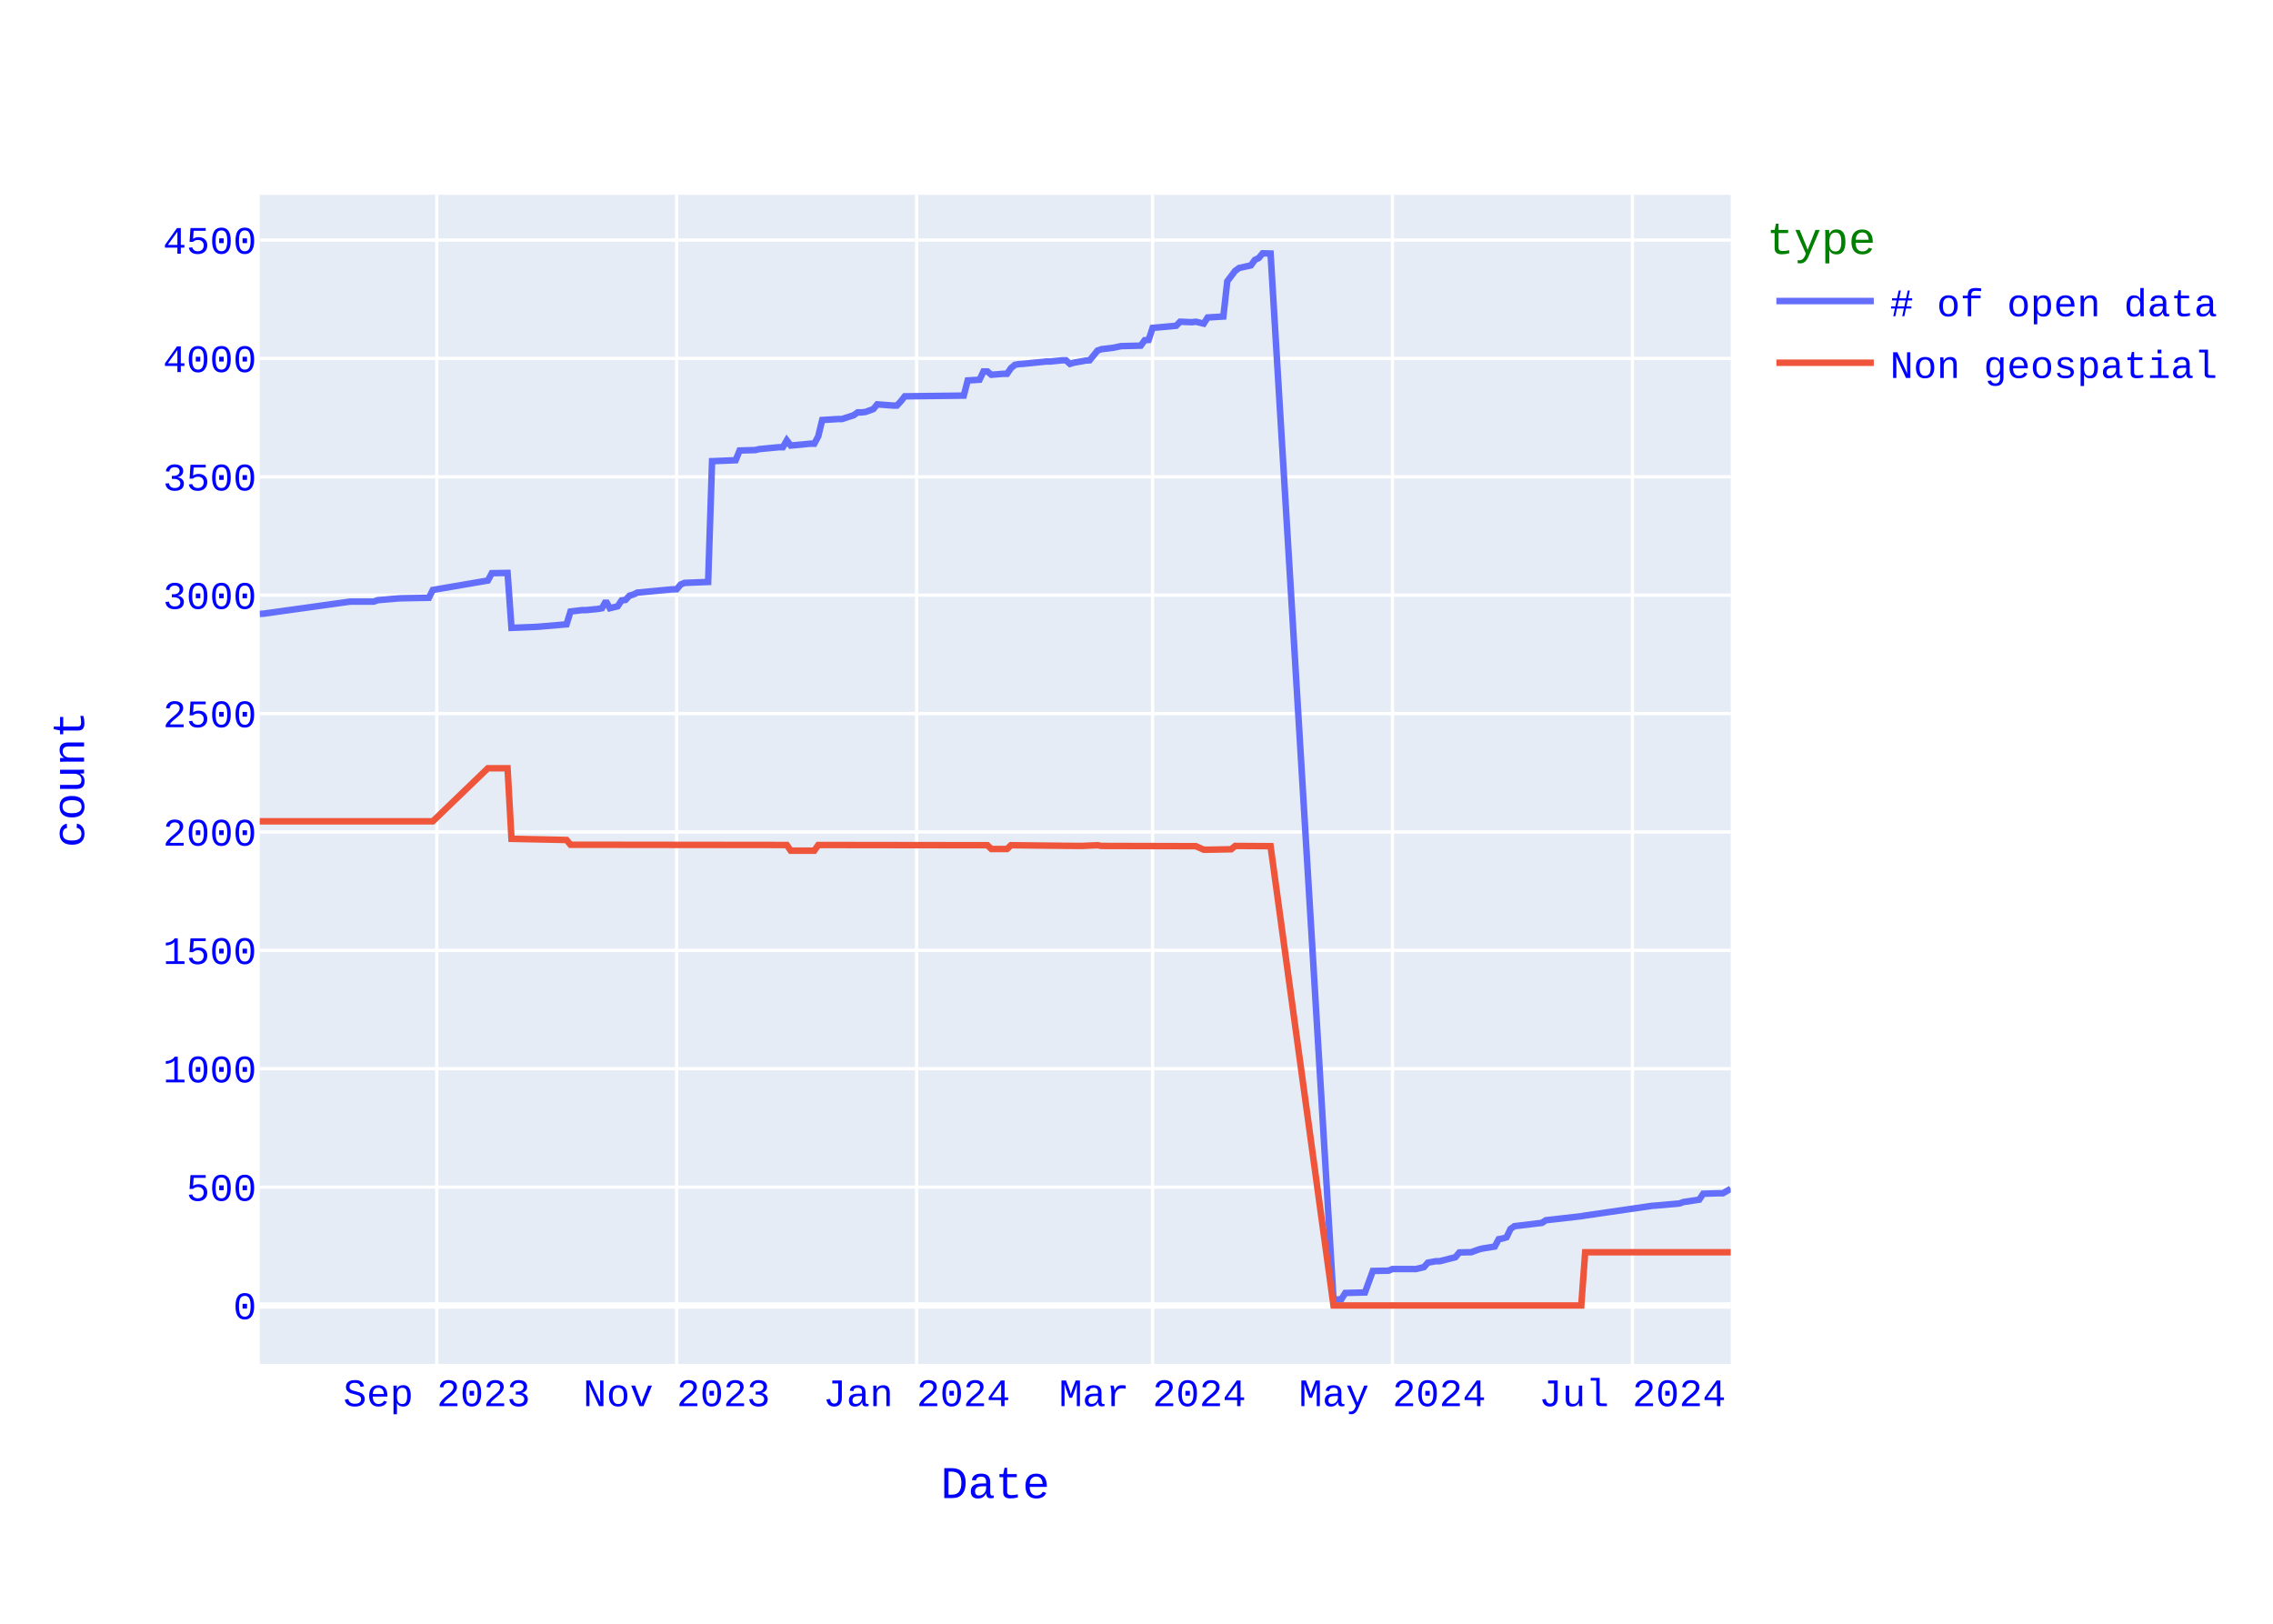
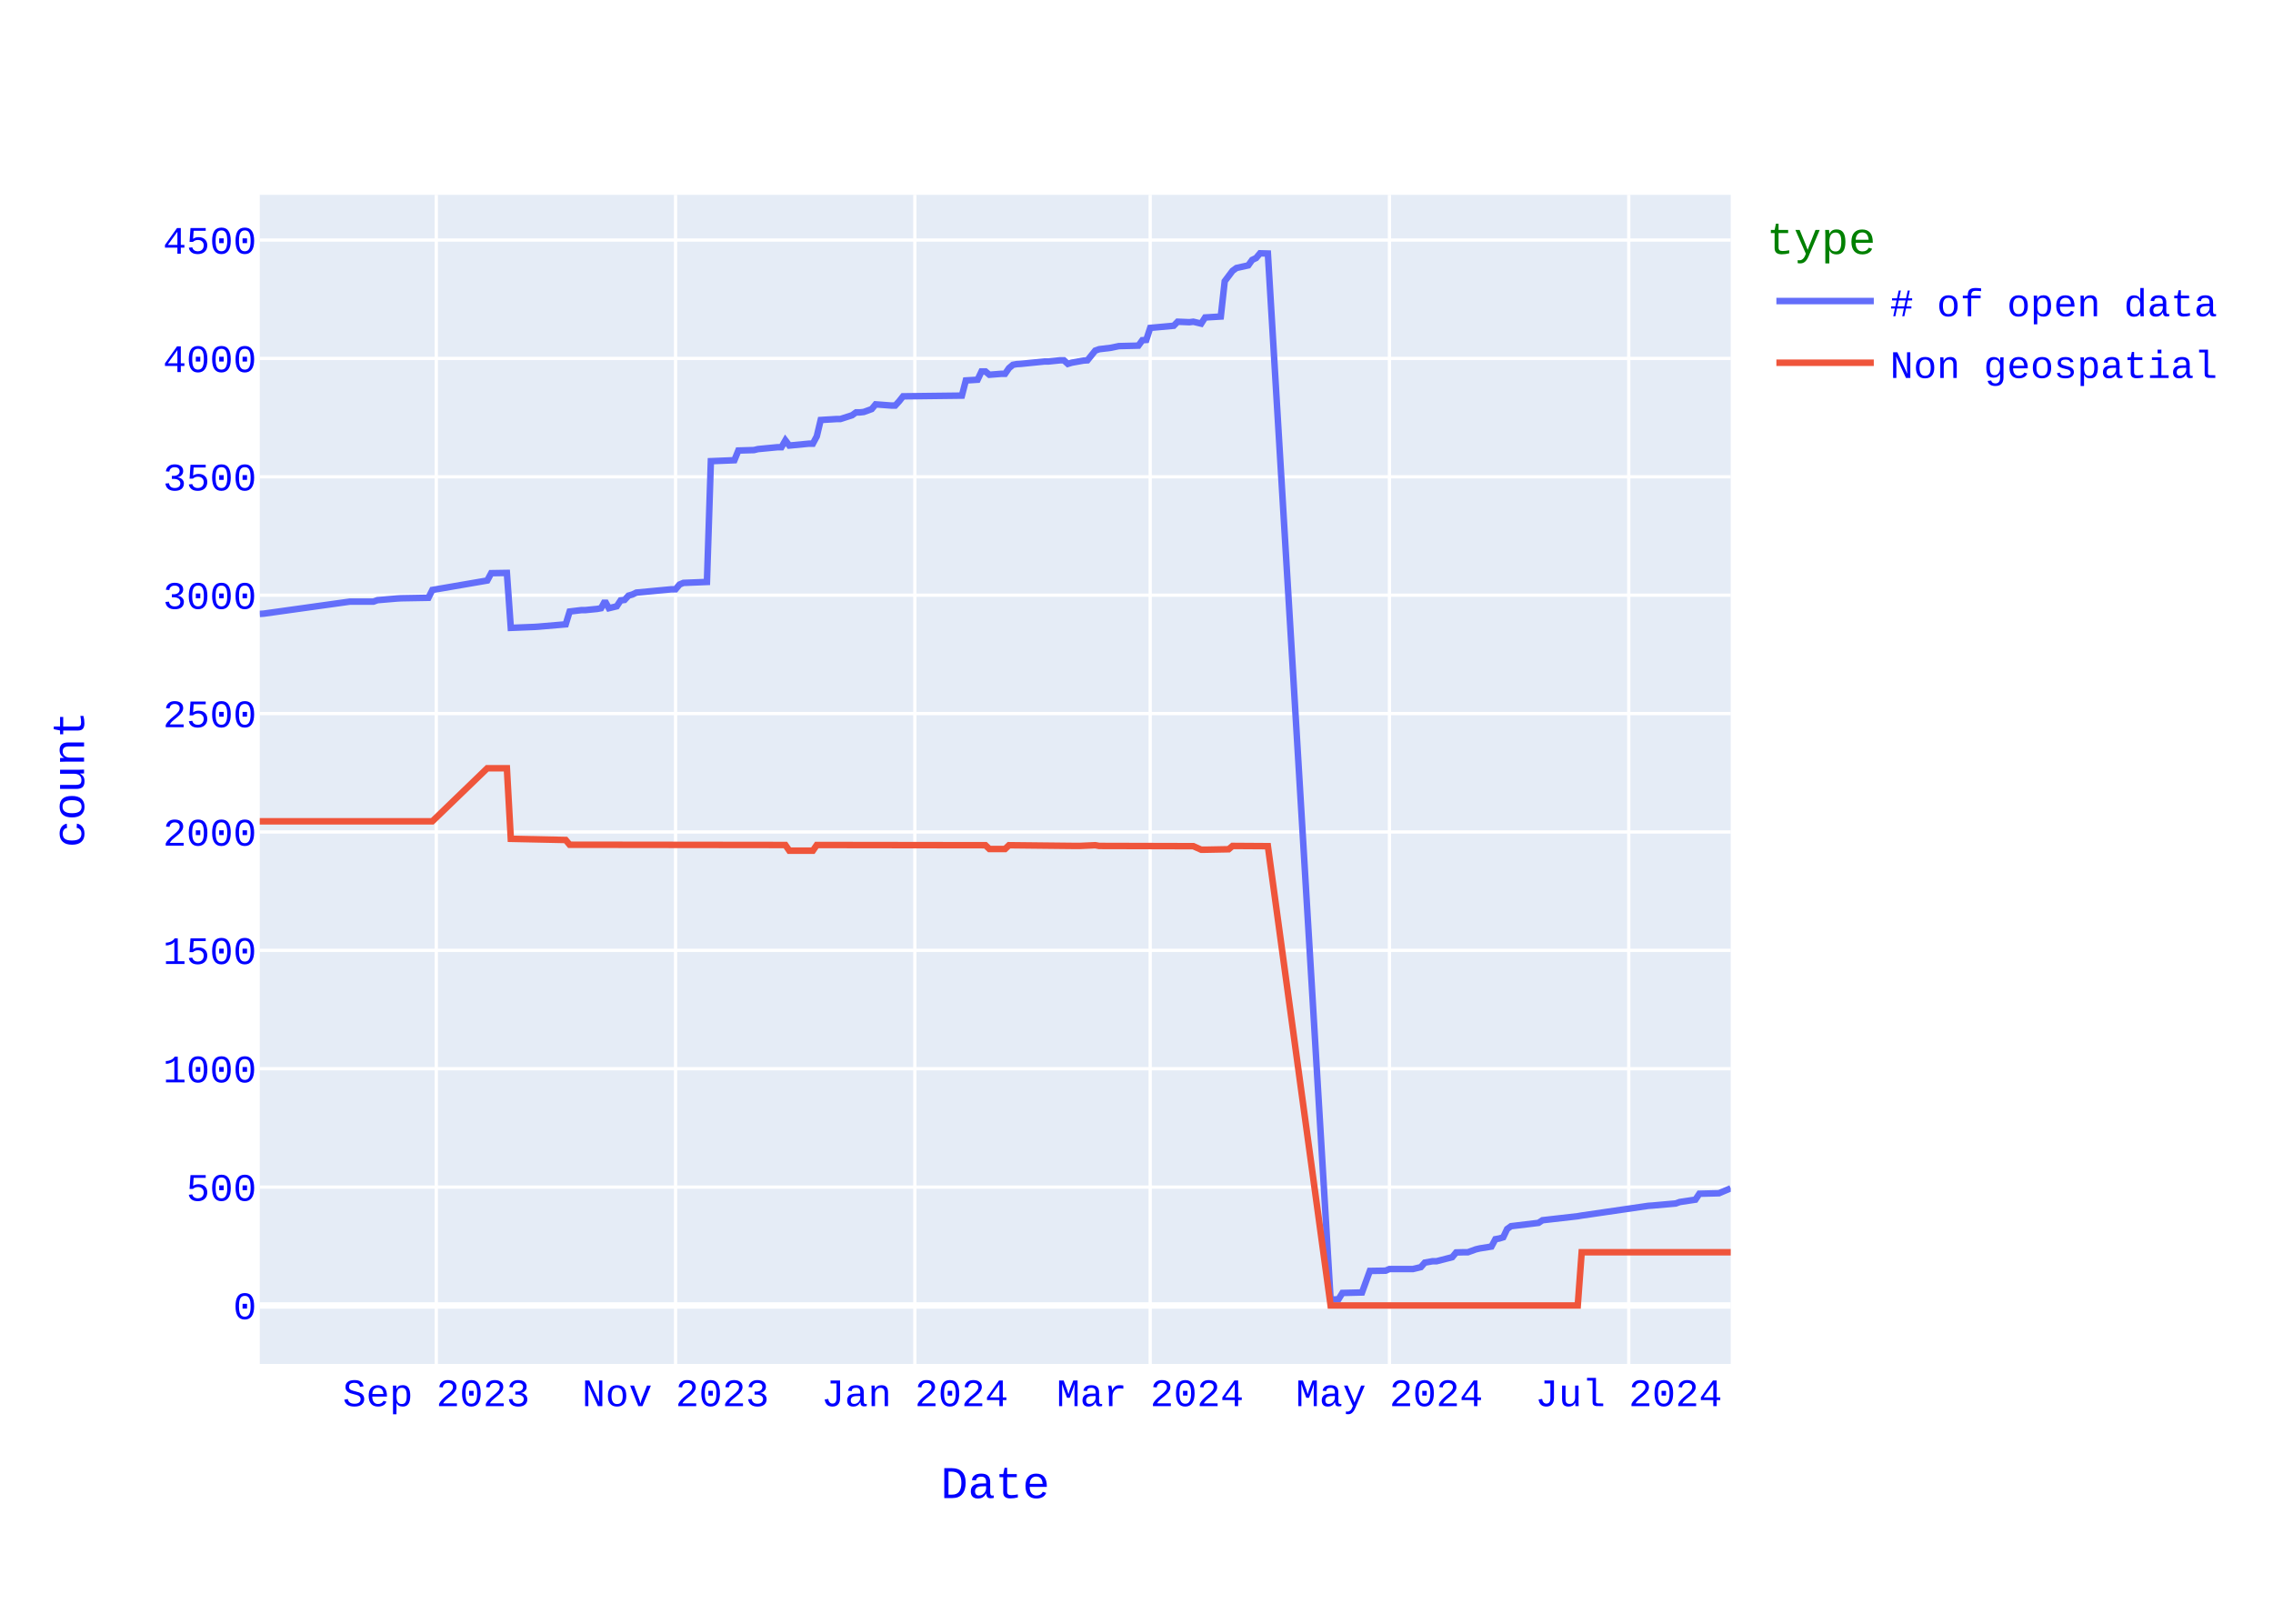
<svg xmlns="http://www.w3.org/2000/svg" class="main-svg" width="700" height="500" style="" viewBox="0 0 700 500">
  <rect x="0" y="0" width="700" height="500" style="fill: rgb(255, 255, 255); fill-opacity: 1;" />
-   <defs id="defs-fabd42">
+   <defs id="defs-d4d2ca">
    <g class="clips">
-       <clipPath id="clipfabd42xyplot" class="plotclip">
+       <clipPath id="clipd4d2caxyplot" class="plotclip">
        <rect width="453" height="360" />
      </clipPath>
-       <clipPath class="axesclip" id="clipfabd42x">
+       <clipPath class="axesclip" id="clipd4d2cax">
        <rect x="80" y="0" width="453" height="500" />
      </clipPath>
-       <clipPath class="axesclip" id="clipfabd42y">
+       <clipPath class="axesclip" id="clipd4d2cay">
        <rect x="0" y="60" width="700" height="360" />
      </clipPath>
-       <clipPath class="axesclip" id="clipfabd42xy">
+       <clipPath class="axesclip" id="clipd4d2caxy">
        <rect x="80" y="60" width="453" height="360" />
      </clipPath>
    </g>
    <g class="gradients" />
    <g class="patterns" />
  </defs>
  <g class="bglayer">
    <rect class="bg" x="80" y="60" width="453" height="360" style="fill: rgb(229, 236, 246); fill-opacity: 1; stroke-width: 0;" />
  </g>
  <g class="layer-below">
    <g class="imagelayer" />
    <g class="shapelayer" />
  </g>
  <g class="cartesianlayer">
    <g class="subplot xy">
      <g class="layer-subplot">
        <g class="shapelayer" />
        <g class="imagelayer" />
      </g>
      <g class="minor-gridlayer">
        <g class="x" />
        <g class="y" />
      </g>
      <g class="gridlayer">
        <g class="x">
-           <path class="xgrid crisp" transform="translate(134.51,0)" d="M0,60v360" style="stroke: rgb(255, 255, 255); stroke-opacity: 1; stroke-width: 1px;" />
-           <path class="xgrid crisp" transform="translate(208.39,0)" d="M0,60v360" style="stroke: rgb(255, 255, 255); stroke-opacity: 1; stroke-width: 1px;" />
-           <path class="xgrid crisp" transform="translate(282.28,0)" d="M0,60v360" style="stroke: rgb(255, 255, 255); stroke-opacity: 1; stroke-width: 1px;" />
-           <path class="xgrid crisp" transform="translate(354.95,0)" d="M0,60v360" style="stroke: rgb(255, 255, 255); stroke-opacity: 1; stroke-width: 1px;" />
-           <path class="xgrid crisp" transform="translate(428.83,0)" d="M0,60v360" style="stroke: rgb(255, 255, 255); stroke-opacity: 1; stroke-width: 1px;" />
-           <path class="xgrid crisp" transform="translate(502.72,0)" d="M0,60v360" style="stroke: rgb(255, 255, 255); stroke-opacity: 1; stroke-width: 1px;" />
+           <path class="xgrid crisp" transform="translate(134.36,0)" d="M0,60v360" style="stroke: rgb(255, 255, 255); stroke-opacity: 1; stroke-width: 1px;" />
+           <path class="xgrid crisp" transform="translate(208.05,0)" d="M0,60v360" style="stroke: rgb(255, 255, 255); stroke-opacity: 1; stroke-width: 1px;" />
+           <path class="xgrid crisp" transform="translate(281.74,0)" d="M0,60v360" style="stroke: rgb(255, 255, 255); stroke-opacity: 1; stroke-width: 1px;" />
+           <path class="xgrid crisp" transform="translate(354.22,0)" d="M0,60v360" style="stroke: rgb(255, 255, 255); stroke-opacity: 1; stroke-width: 1px;" />
+           <path class="xgrid crisp" transform="translate(427.9,0)" d="M0,60v360" style="stroke: rgb(255, 255, 255); stroke-opacity: 1; stroke-width: 1px;" />
+           <path class="xgrid crisp" transform="translate(501.59,0)" d="M0,60v360" style="stroke: rgb(255, 255, 255); stroke-opacity: 1; stroke-width: 1px;" />
        </g>
        <g class="y">
          <path class="ygrid crisp" transform="translate(0,365.55)" d="M80,0h453" style="stroke: rgb(255, 255, 255); stroke-opacity: 1; stroke-width: 1px;" />
          <path class="ygrid crisp" transform="translate(0,329.09)" d="M80,0h453" style="stroke: rgb(255, 255, 255); stroke-opacity: 1; stroke-width: 1px;" />
          <path class="ygrid crisp" transform="translate(0,292.64)" d="M80,0h453" style="stroke: rgb(255, 255, 255); stroke-opacity: 1; stroke-width: 1px;" />
          <path class="ygrid crisp" transform="translate(0,256.19)" d="M80,0h453" style="stroke: rgb(255, 255, 255); stroke-opacity: 1; stroke-width: 1px;" />
          <path class="ygrid crisp" transform="translate(0,219.73)" d="M80,0h453" style="stroke: rgb(255, 255, 255); stroke-opacity: 1; stroke-width: 1px;" />
          <path class="ygrid crisp" transform="translate(0,183.28)" d="M80,0h453" style="stroke: rgb(255, 255, 255); stroke-opacity: 1; stroke-width: 1px;" />
          <path class="ygrid crisp" transform="translate(0,146.82)" d="M80,0h453" style="stroke: rgb(255, 255, 255); stroke-opacity: 1; stroke-width: 1px;" />
          <path class="ygrid crisp" transform="translate(0,110.37)" d="M80,0h453" style="stroke: rgb(255, 255, 255); stroke-opacity: 1; stroke-width: 1px;" />
          <path class="ygrid crisp" transform="translate(0,73.92)" d="M80,0h453" style="stroke: rgb(255, 255, 255); stroke-opacity: 1; stroke-width: 1px;" />
        </g>
      </g>
      <g class="zerolinelayer">
        <path class="yzl zl crisp" transform="translate(0,402)" d="M80,0h453" style="stroke: rgb(255, 255, 255); stroke-opacity: 1; stroke-width: 2px;" />
      </g>
      <path class="xlines-below" />
      <path class="ylines-below" />
      <g class="overlines-below" />
      <g class="xaxislayer-below" />
      <g class="yaxislayer-below" />
      <g class="overaxes-below" />
-       <g class="plot" transform="translate(80,60)" clip-path="url(#clipfabd42xyplot)">
+       <g class="plot" transform="translate(80,60)" clip-path="url(#clipd4d2caxyplot)">
        <g class="scatterlayer mlayer">
-           <g class="trace scatter traced1609c" style="stroke-miterlimit: 2; opacity: 1;">
+           <g class="trace scatter tracea0f58d" style="stroke-miterlimit: 2; opacity: 1;">
            <g class="fills" />
            <g class="errorbars" />
            <g class="lines">
-               <path class="js-line" d="M453,306.06L450.58,307.44L449.37,307.44L444.52,307.59L443.31,309.41L438.47,310.14L437.25,310.58L429.99,311.23L428.78,311.31L408.18,314.3L406.97,314.51L396.07,315.75L394.86,316.56L386.38,317.58L385.17,318.45L383.96,321L382.75,321.37L381.54,321.59L380.33,323.85L376.69,324.43L375.48,324.72L373.06,325.6L371.85,325.6L369.43,325.67L368.21,327.13L363.37,328.37L362.16,328.37L359.74,328.8L358.52,330.19L356.1,330.77L354.89,330.77L348.83,330.77L347.62,331.28L342.78,331.36L340.36,337.99L334.3,338.14L333.09,340.1L330.67,340.18L311.29,18.07L308.86,18L307.65,19.46L306.44,20.04L305.23,21.72L301.6,22.52L300.39,23.4L297.96,26.6L296.75,37.47L291.91,37.76L290.7,39.65L288.27,39.07L287.06,39.22L283.43,39.07L282.22,40.31L274.95,40.97L273.74,44.68L272.53,44.76L271.32,46.43L265.26,46.58L262.84,47.09L259.2,47.53L257.99,47.96L255.57,50.95L254.36,51.03L250.72,51.68L249.51,52.05L248.3,50.95L247.09,50.95L243.46,51.32L242.25,51.32L234.98,52.05L233.77,52.12L232.56,52.34L231.34,53.36L230.13,55.11L228.92,55.11L225.29,55.4L224.08,54.38L222.87,54.38L221.66,56.93L218.02,57.15L216.81,61.82L198.64,62.04L197.43,63.57L196.22,64.88L195.01,64.88L190.16,64.51L188.95,65.97L186.53,66.85L185.32,66.99L184.11,66.99L182.9,67.87L179.26,69.04L178.05,69.04L173.21,69.33L171.99,74.36L170.78,76.62L169.57,76.62L163.52,77.2L162.3,75.6L161.09,77.71L159.88,77.71L153.83,78.29L152.61,78.59L147.77,78.73L146.56,81.72L139.29,82.01L138.08,119.2L130.81,119.49L129.6,120L128.39,121.46L127.18,121.46L116.28,122.48L115.07,123.06L113.86,123.42L112.64,124.74L111.43,124.88L110.22,126.7L107.8,127.29L106.59,125.1L105.38,127.29L104.17,127.51L100.53,127.87L99.32,127.87L95.69,128.31L94.48,132.25L86,132.97L84.79,133.05L77.52,133.34L76.31,116.42L71.46,116.5L70.25,118.76L53.29,121.67L52.08,124.08L43.6,124.23L42.39,124.3L36.34,124.81L35.13,125.25L27.86,125.25L1.21,128.96L0,129.04" style="vector-effect: none; fill: none; stroke: rgb(99, 110, 250); stroke-opacity: 1; stroke-width: 2px; opacity: 1;" />
+               <path class="js-line" d="M453,305.91L450.58,306.93L449.38,307.44L443.34,307.59L442.13,309.41L437.3,310.14L436.09,310.58L428.84,311.23L427.63,311.31L407.1,314.3L405.89,314.51L395.02,315.75L393.81,316.56L385.35,317.58L384.14,318.45L382.94,321L381.73,321.37L380.52,321.59L379.31,323.85L375.69,324.43L374.48,324.72L372.06,325.6L370.86,325.6L368.44,325.67L367.23,327.13L362.4,328.37L361.19,328.37L358.78,328.8L357.57,330.19L355.15,330.77L353.94,330.77L347.9,330.77L346.7,331.28L341.86,331.36L339.45,337.99L333.41,338.14L332.2,340.1L329.78,340.18L310.46,18.07L308.04,18L306.83,19.46L305.62,20.04L304.42,21.72L300.79,22.52L299.58,23.4L297.17,26.6L295.96,37.47L291.13,37.76L289.92,39.65L287.5,39.07L286.3,39.22L282.67,39.07L281.46,40.31L274.22,40.97L273.01,44.68L271.8,44.76L270.59,46.43L264.55,46.58L262.14,47.09L258.51,47.53L257.3,47.96L254.89,50.95L253.68,51.03L250.06,51.68L248.85,52.05L247.64,50.95L246.43,50.95L242.81,51.32L241.6,51.32L234.35,52.05L233.14,52.12L231.94,52.34L230.73,53.36L229.52,55.11L228.31,55.11L224.69,55.4L223.48,54.38L222.27,54.38L221.06,56.93L217.44,57.15L216.23,61.82L198.11,62.04L196.9,63.57L195.7,64.88L194.49,64.88L189.66,64.51L188.45,65.97L186.03,66.85L184.82,66.99L183.62,66.99L182.41,67.87L178.78,69.04L177.58,69.04L172.74,69.33L171.54,74.36L170.33,76.62L169.12,76.62L163.08,77.2L161.87,75.6L160.66,77.71L159.46,77.71L153.42,78.29L152.21,78.59L147.38,78.73L146.17,81.72L138.92,82.01L137.71,119.2L130.46,119.49L129.26,120L128.05,121.46L126.84,121.46L115.97,122.48L114.76,123.06L113.55,123.42L112.34,124.74L111.14,124.88L109.93,126.7L107.51,127.29L106.3,125.1L105.1,127.29L103.89,127.51L100.26,127.87L99.06,127.87L95.43,128.31L94.22,132.25L85.77,132.97L84.56,133.05L77.31,133.34L76.1,116.42L71.27,116.5L70.06,118.76L53.15,121.67L51.94,124.08L43.49,124.23L42.28,124.3L36.24,124.81L35.03,125.25L27.78,125.25L1.21,128.96L0,129.04" style="vector-effect: none; fill: none; stroke: rgb(99, 110, 250); stroke-opacity: 1; stroke-width: 2px; opacity: 1;" />
            </g>
            <g class="points" />
            <g class="text" />
          </g>
-           <g class="trace scatter trace4ca956" style="stroke-miterlimit: 2; opacity: 1;">
+           <g class="trace scatter trace273e4d" style="stroke-miterlimit: 2; opacity: 1;">
            <g class="fills" />
            <g class="errorbars" />
            <g class="lines">
-               <path class="js-line" d="M453,325.6L408.18,325.6L406.97,342L330.67,342L311.29,200.56L300.39,200.49L299.17,201.51L291.91,201.65L290.7,201.65L288.27,200.56L287.06,200.56L259.2,200.49L257.99,200.27L253.15,200.49L251.94,200.49L231.34,200.27L230.13,201.43L225.29,201.43L224.08,200.27L171.99,200.2L170.78,201.95L163.52,201.95L162.3,200.2L95.69,200.12L94.48,198.66L77.52,198.3L76.31,176.57L70.25,176.57L53.29,192.9L0,192.9" style="vector-effect: none; fill: none; stroke: rgb(239, 85, 59); stroke-opacity: 1; stroke-width: 2px; opacity: 1;" />
+               <path class="js-line" d="M453,325.6L407.1,325.6L405.89,342L329.78,342L310.46,200.56L299.58,200.49L298.38,201.51L291.13,201.65L289.92,201.65L287.5,200.56L286.3,200.56L258.51,200.49L257.3,200.27L252.47,200.49L251.26,200.49L230.73,200.27L229.52,201.43L224.69,201.43L223.48,200.27L171.54,200.2L170.33,201.95L163.08,201.95L161.87,200.2L95.43,200.12L94.22,198.66L77.31,198.3L76.1,176.57L70.06,176.57L53.15,192.9L0,192.9" style="vector-effect: none; fill: none; stroke: rgb(239, 85, 59); stroke-opacity: 1; stroke-width: 2px; opacity: 1;" />
            </g>
            <g class="points" />
            <g class="text" />
          </g>
        </g>
      </g>
      <g class="overplot" />
      <path class="xlines-above crisp" d="M0,0" style="fill: none;" />
      <path class="ylines-above crisp" d="M0,0" style="fill: none;" />
      <g class="overlines-above" />
      <g class="xaxislayer-above">
        <g class="xtick">
-           <text text-anchor="middle" x="0" y="433" transform="translate(134.51,0)" style="font-family: 'Courier New'; font-size: 12px; fill: rgb(0, 0, 255); fill-opacity: 1; white-space: pre; opacity: 1;">Sep 2023</text>
-         </g>
-         <g class="xtick">
-           <text text-anchor="middle" x="0" y="433" style="font-family: 'Courier New'; font-size: 12px; fill: rgb(0, 0, 255); fill-opacity: 1; white-space: pre; opacity: 1;" transform="translate(208.39,0)">Nov 2023</text>
-         </g>
-         <g class="xtick">
-           <text text-anchor="middle" x="0" y="433" style="font-family: 'Courier New'; font-size: 12px; fill: rgb(0, 0, 255); fill-opacity: 1; white-space: pre; opacity: 1;" transform="translate(282.28,0)">Jan 2024</text>
-         </g>
-         <g class="xtick">
-           <text text-anchor="middle" x="0" y="433" style="font-family: 'Courier New'; font-size: 12px; fill: rgb(0, 0, 255); fill-opacity: 1; white-space: pre; opacity: 1;" transform="translate(354.95,0)">Mar 2024</text>
-         </g>
-         <g class="xtick">
-           <text text-anchor="middle" x="0" y="433" style="font-family: 'Courier New'; font-size: 12px; fill: rgb(0, 0, 255); fill-opacity: 1; white-space: pre; opacity: 1;" transform="translate(428.83,0)">May 2024</text>
-         </g>
-         <g class="xtick">
-           <text text-anchor="middle" x="0" y="433" style="font-family: 'Courier New'; font-size: 12px; fill: rgb(0, 0, 255); fill-opacity: 1; white-space: pre; opacity: 1;" transform="translate(502.72,0)">Jul 2024</text>
+           <text text-anchor="middle" x="0" y="433" transform="translate(134.36,0)" style="font-family: 'Courier New'; font-size: 12px; fill: rgb(0, 0, 255); fill-opacity: 1; white-space: pre; opacity: 1;">Sep 2023</text>
+         </g>
+         <g class="xtick">
+           <text text-anchor="middle" x="0" y="433" style="font-family: 'Courier New'; font-size: 12px; fill: rgb(0, 0, 255); fill-opacity: 1; white-space: pre; opacity: 1;" transform="translate(208.05,0)">Nov 2023</text>
+         </g>
+         <g class="xtick">
+           <text text-anchor="middle" x="0" y="433" style="font-family: 'Courier New'; font-size: 12px; fill: rgb(0, 0, 255); fill-opacity: 1; white-space: pre; opacity: 1;" transform="translate(281.74,0)">Jan 2024</text>
+         </g>
+         <g class="xtick">
+           <text text-anchor="middle" x="0" y="433" style="font-family: 'Courier New'; font-size: 12px; fill: rgb(0, 0, 255); fill-opacity: 1; white-space: pre; opacity: 1;" transform="translate(354.22,0)">Mar 2024</text>
+         </g>
+         <g class="xtick">
+           <text text-anchor="middle" x="0" y="433" style="font-family: 'Courier New'; font-size: 12px; fill: rgb(0, 0, 255); fill-opacity: 1; white-space: pre; opacity: 1;" transform="translate(427.9,0)">May 2024</text>
+         </g>
+         <g class="xtick">
+           <text text-anchor="middle" x="0" y="433" style="font-family: 'Courier New'; font-size: 12px; fill: rgb(0, 0, 255); fill-opacity: 1; white-space: pre; opacity: 1;" transform="translate(501.59,0)">Jul 2024</text>
        </g>
      </g>
      <g class="yaxislayer-above">
        <g class="ytick">
          <text text-anchor="end" x="79" y="4.2" transform="translate(0,402)" style="font-family: 'Courier New'; font-size: 12px; fill: rgb(0, 0, 255); fill-opacity: 1; white-space: pre; opacity: 1;">0</text>
        </g>
        <g class="ytick">
          <text text-anchor="end" x="79" y="4.2" style="font-family: 'Courier New'; font-size: 12px; fill: rgb(0, 0, 255); fill-opacity: 1; white-space: pre; opacity: 1;" transform="translate(0,365.55)">500</text>
        </g>
        <g class="ytick">
          <text text-anchor="end" x="79" y="4.2" style="font-family: 'Courier New'; font-size: 12px; fill: rgb(0, 0, 255); fill-opacity: 1; white-space: pre; opacity: 1;" transform="translate(0,329.09)">1000</text>
        </g>
        <g class="ytick">
          <text text-anchor="end" x="79" y="4.2" style="font-family: 'Courier New'; font-size: 12px; fill: rgb(0, 0, 255); fill-opacity: 1; white-space: pre; opacity: 1;" transform="translate(0,292.64)">1500</text>
        </g>
        <g class="ytick">
          <text text-anchor="end" x="79" y="4.2" style="font-family: 'Courier New'; font-size: 12px; fill: rgb(0, 0, 255); fill-opacity: 1; white-space: pre; opacity: 1;" transform="translate(0,256.19)">2000</text>
        </g>
        <g class="ytick">
          <text text-anchor="end" x="79" y="4.2" style="font-family: 'Courier New'; font-size: 12px; fill: rgb(0, 0, 255); fill-opacity: 1; white-space: pre; opacity: 1;" transform="translate(0,219.73)">2500</text>
        </g>
        <g class="ytick">
          <text text-anchor="end" x="79" y="4.2" style="font-family: 'Courier New'; font-size: 12px; fill: rgb(0, 0, 255); fill-opacity: 1; white-space: pre; opacity: 1;" transform="translate(0,183.28)">3000</text>
        </g>
        <g class="ytick">
          <text text-anchor="end" x="79" y="4.2" style="font-family: 'Courier New'; font-size: 12px; fill: rgb(0, 0, 255); fill-opacity: 1; white-space: pre; opacity: 1;" transform="translate(0,146.82)">3500</text>
        </g>
        <g class="ytick">
          <text text-anchor="end" x="79" y="4.2" style="font-family: 'Courier New'; font-size: 12px; fill: rgb(0, 0, 255); fill-opacity: 1; white-space: pre; opacity: 1;" transform="translate(0,110.37)">4000</text>
        </g>
        <g class="ytick">
          <text text-anchor="end" x="79" y="4.2" style="font-family: 'Courier New'; font-size: 12px; fill: rgb(0, 0, 255); fill-opacity: 1; white-space: pre; opacity: 1;" transform="translate(0,73.92)">4500</text>
        </g>
      </g>
      <g class="overaxes-above" />
    </g>
  </g>
  <g class="polarlayer" />
  <g class="smithlayer" />
  <g class="ternarylayer" />
  <g class="geolayer" />
  <g class="funnelarealayer" />
  <g class="pielayer" />
  <g class="iciclelayer" />
  <g class="treemaplayer" />
  <g class="sunburstlayer" />
  <g class="glimages" />
-   <defs id="topdefs-fabd42">
+   <defs id="topdefs-d4d2ca">
    <g class="clips" />
-     <clipPath id="legendfabd42">
+     <clipPath id="legendd4d2ca">
      <rect width="146" height="67" x="0" y="0" />
    </clipPath>
  </defs>
  <g class="layer-above">
    <g class="imagelayer" />
    <g class="shapelayer" />
  </g>
  <g class="infolayer">
    <g class="legend" pointer-events="all" transform="translate(542.06,60)">
      <rect class="bg" shape-rendering="crispEdges" style="stroke: rgb(68, 68, 68); stroke-opacity: 1; fill: rgb(255, 255, 255); fill-opacity: 1; stroke-width: 0px;" width="146" height="67" x="0" y="0" />
-       <g class="scrollbox" transform="" clip-path="url(#legendfabd42)">
+       <g class="scrollbox" transform="" clip-path="url(#legendd4d2ca)">
        <text class="legendtitletext" text-anchor="start" x="2" y="18.2" style="font-family: 'Courier New'; font-size: 14px; fill: rgb(0, 128, 0); fill-opacity: 1; white-space: pre;">type</text>
        <g class="groups" transform="">
          <g class="traces" transform="translate(0,32.7)" style="opacity: 1;">
            <text class="legendtext" text-anchor="start" x="40" y="4.68" style="font-family: 'Courier New'; font-size: 12px; fill: rgb(0, 0, 255); fill-opacity: 1; white-space: pre;"># of open data</text>
            <g class="layers" style="opacity: 1;">
              <g class="legendfill" />
              <g class="legendlines">
                <path class="js-line" d="M5,0h30" style="fill: none; stroke: rgb(99, 110, 250); stroke-opacity: 1; stroke-width: 2px;" />
              </g>
              <g class="legendsymbols">
                <g class="legendpoints" />
              </g>
            </g>
            <rect class="legendtoggle" x="0" y="-9.5" width="140.828" height="19" style="fill: rgb(0, 0, 0); fill-opacity: 0;" />
          </g>
        </g>
        <g class="groups" transform="">
          <g class="traces" transform="translate(0,51.7)" style="opacity: 1;">
            <text class="legendtext" text-anchor="start" x="40" y="4.68" style="font-family: 'Courier New'; font-size: 12px; fill: rgb(0, 0, 255); fill-opacity: 1; white-space: pre;">Non geospatial</text>
            <g class="layers" style="opacity: 1;">
              <g class="legendfill" />
              <g class="legendlines">
                <path class="js-line" d="M5,0h30" style="fill: none; stroke: rgb(239, 85, 59); stroke-opacity: 1; stroke-width: 2px;" />
              </g>
              <g class="legendsymbols">
                <g class="legendpoints" />
              </g>
            </g>
            <rect class="legendtoggle" x="0" y="-9.5" width="140.828" height="19" style="fill: rgb(0, 0, 0); fill-opacity: 0;" />
          </g>
        </g>
      </g>
      <rect class="scrollbar" rx="20" ry="3" width="0" height="0" style="fill: rgb(128, 139, 164); fill-opacity: 1;" x="0" y="0" />
    </g>
    <g class="g-gtitle" />
    <g class="g-xtitle">
      <text class="xtitle" x="306.5" y="461.3" text-anchor="middle" style="font-family: 'Courier New'; font-size: 14px; fill: rgb(0, 0, 255); opacity: 1; font-weight: normal; white-space: pre;">Date</text>
    </g>
    <g class="g-ytitle">
      <text class="ytitle" transform="rotate(-90,25.8875,240)" x="25.888" y="240" text-anchor="middle" style="font-family: 'Courier New'; font-size: 14px; fill: rgb(0, 0, 255); opacity: 1; font-weight: normal; white-space: pre;">count</text>
    </g>
  </g>
</svg>
